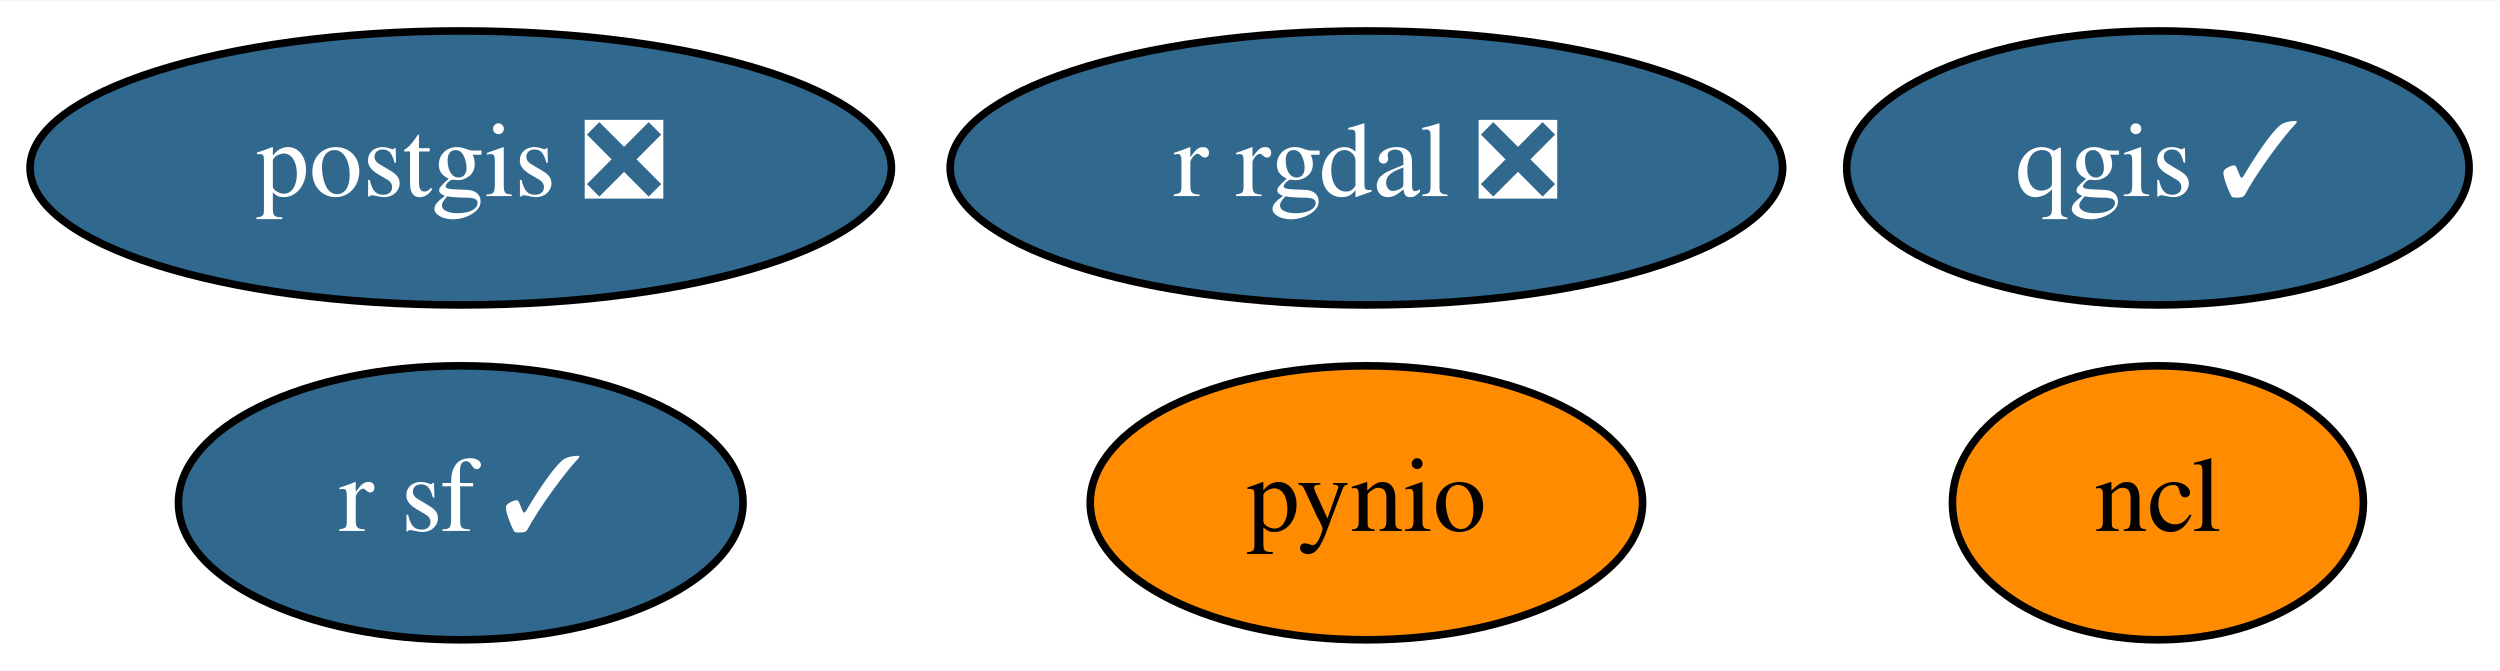
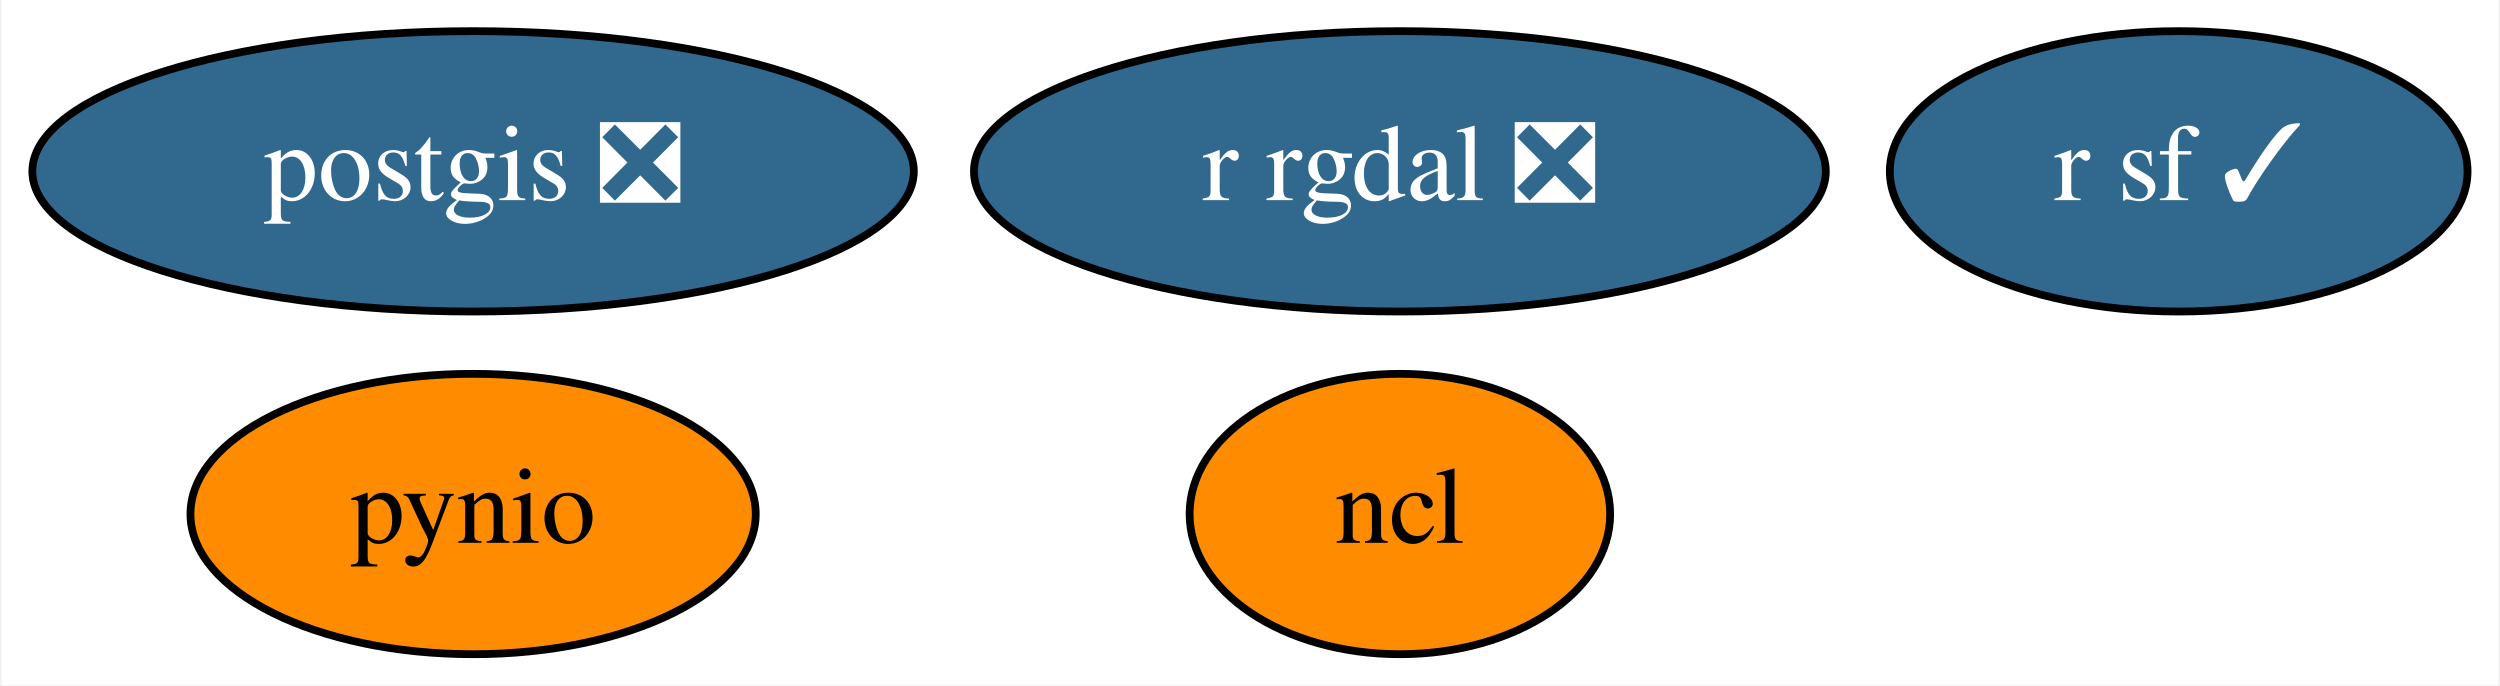
- <svg xmlns="http://www.w3.org/2000/svg" xmlns:xlink="http://www.w3.org/1999/xlink" width="328pt" height="88pt" viewBox="0.00 0.00 328.49 88.00">
+ <svg xmlns="http://www.w3.org/2000/svg" xmlns:xlink="http://www.w3.org/1999/xlink" width="321pt" height="88pt" viewBox="0.00 0.00 320.59 88.00">
  <g id="graph0" class="graph" transform="scale(1 1) rotate(0) translate(4 84)">
-     <polygon fill="white" stroke="transparent" points="-4,4 -4,-84 324.49,-84 324.49,4 -4,4" />
+     <polygon fill="white" stroke="transparent" points="-4,4 -4,-84 316.59,-84 316.59,4 -4,4" />
    <g id="node1" class="node">
      <g id="a_node1">
        <a xlink:href="https://github.com/conda-forge/ncl-feedstock" xlink:title="ncl">
-           <ellipse fill="#ff8c00" stroke="black" cx="279.54" cy="-18" rx="27" ry="18" />
-           <text text-anchor="middle" x="279.54" y="-14.3" font-family="Times,serif" font-size="14.00">ncl</text>
+           <ellipse fill="#ff8c00" stroke="black" cx="175.54" cy="-18" rx="27" ry="18" />
+           <text text-anchor="middle" x="175.54" y="-14.3" font-family="Times,serif" font-size="14.00">ncl</text>
        </a>
      </g>
    </g>
    <g id="node2" class="node">
      <g id="a_node2">
        <a xlink:href="https://github.com/conda-forge/postgis-feedstock/pull/46" xlink:title="postgis ❎">
          <ellipse fill="#31688e" stroke="black" cx="56.54" cy="-62" rx="56.59" ry="18" />
          <text text-anchor="middle" x="56.54" y="-58.3" font-family="Times,serif" font-size="14.00" fill="white">postgis ❎</text>
        </a>
      </g>
    </g>
    <g id="node3" class="node">
      <g id="a_node3">
        <a xlink:href="https://github.com/conda-forge/pynio-feedstock" xlink:title="pynio">
-           <ellipse fill="#ff8c00" stroke="black" cx="175.54" cy="-18" rx="36.29" ry="18" />
-           <text text-anchor="middle" x="175.54" y="-14.3" font-family="Times,serif" font-size="14.00">pynio</text>
+           <ellipse fill="#ff8c00" stroke="black" cx="56.54" cy="-18" rx="36.29" ry="18" />
+           <text text-anchor="middle" x="56.54" y="-14.3" font-family="Times,serif" font-size="14.00">pynio</text>
        </a>
      </g>
    </g>
    <g id="node4" class="node">
      <g id="a_node4">
-         <a xlink:href="https://github.com/conda-forge/qgis-feedstock/pull/169" xlink:title="qgis ✓">
-           <ellipse fill="#31688e" stroke="black" cx="279.54" cy="-62" rx="40.89" ry="18" />
-           <text text-anchor="middle" x="279.54" y="-58.3" font-family="Times,serif" font-size="14.00" fill="white">qgis ✓</text>
-         </a>
-       </g>
-     </g>
-     <g id="node5" class="node">
-       <g id="a_node5">
        <a xlink:href="https://github.com/conda-forge/r-rgdal-feedstock/pull/45" xlink:title="r rgdal ❎">
          <ellipse fill="#31688e" stroke="black" cx="175.54" cy="-62" rx="54.69" ry="18" />
          <text text-anchor="middle" x="175.54" y="-58.3" font-family="Times,serif" font-size="14.00" fill="white">r rgdal ❎</text>
        </a>
      </g>
    </g>
-     <g id="node6" class="node">
-       <g id="a_node6">
+     <g id="node5" class="node">
+       <g id="a_node5">
        <a xlink:href="https://github.com/conda-forge/r-sf-feedstock/pull/45" xlink:title="r sf ✓">
-           <ellipse fill="#31688e" stroke="black" cx="56.54" cy="-18" rx="37.09" ry="18" />
-           <text text-anchor="middle" x="56.54" y="-14.3" font-family="Times,serif" font-size="14.00" fill="white">r sf ✓</text>
+           <ellipse fill="#31688e" stroke="black" cx="275.54" cy="-62" rx="37.09" ry="18" />
+           <text text-anchor="middle" x="275.54" y="-58.3" font-family="Times,serif" font-size="14.00" fill="white">r sf ✓</text>
        </a>
      </g>
    </g>
  </g>
</svg>
